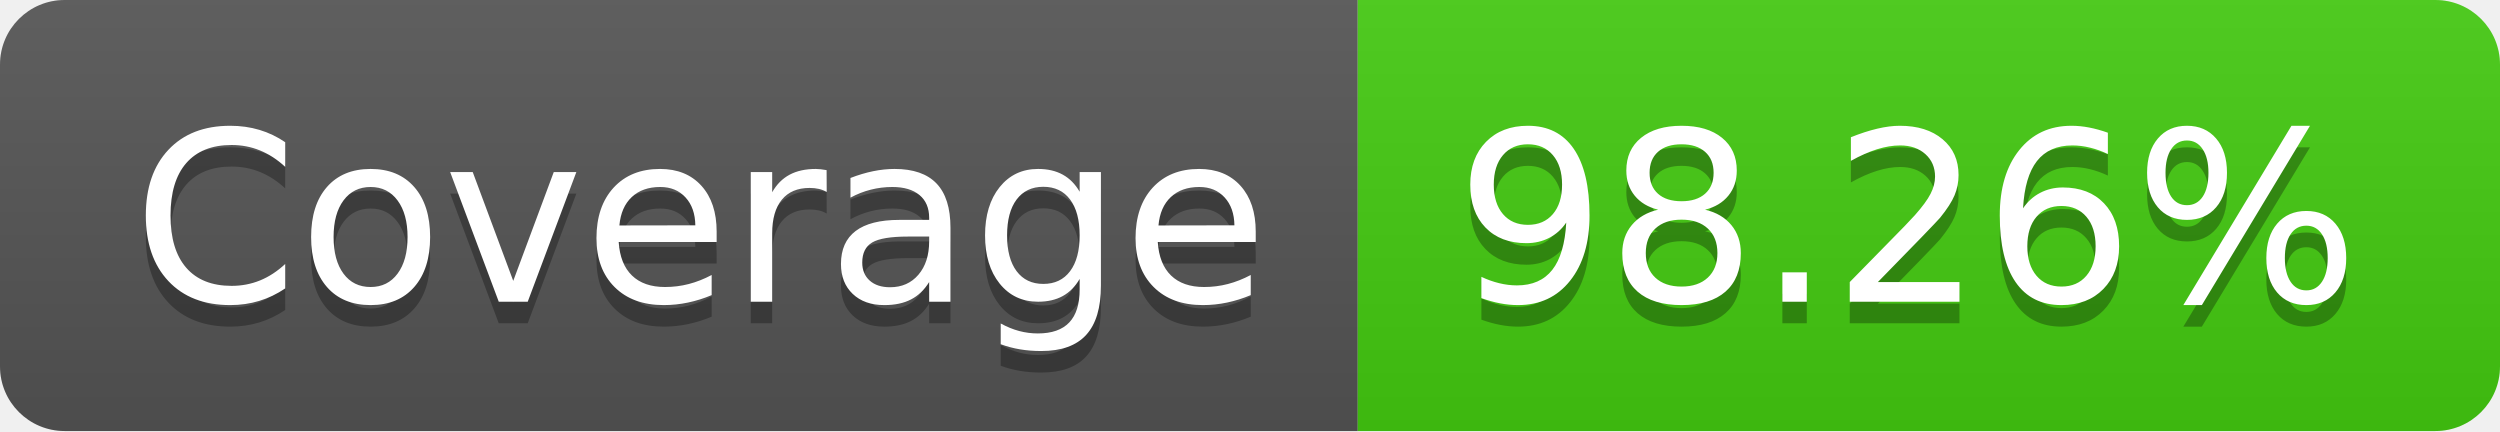
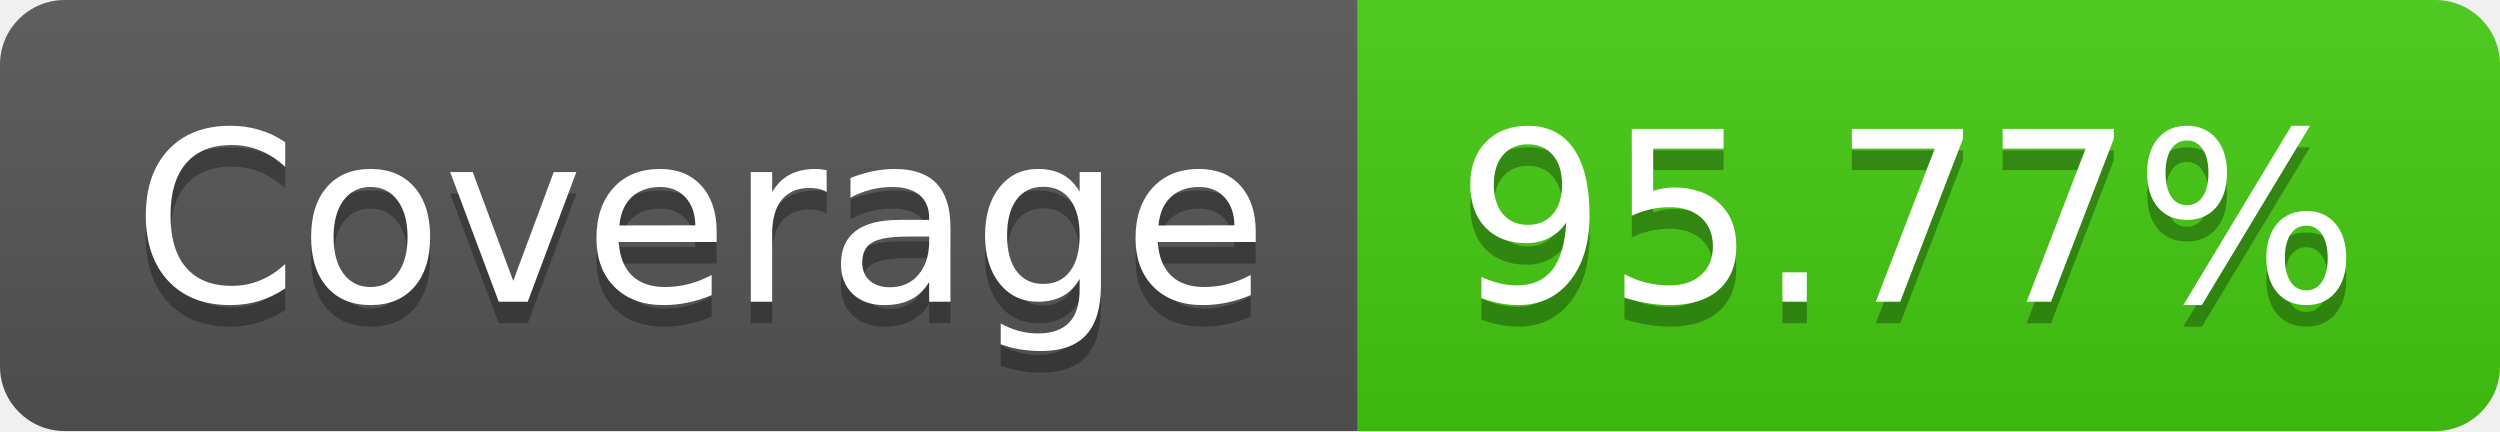
- <svg xmlns="http://www.w3.org/2000/svg" width="116" height="20" role="img" aria-label="Coverage: 98.26%">
+ <svg xmlns="http://www.w3.org/2000/svg" width="116" height="20" role="img" aria-label="Coverage: 95.77%">
  <linearGradient id="s" x2="0" y2="100%">
    <stop offset="0" stop-color="#bbb" stop-opacity=".1" />
    <stop offset="1" stop-opacity=".1" />
  </linearGradient>
  <clipPath id="r">
    <rect width="116" height="20" rx="3" fill="#fff" />
  </clipPath>
  <g clip-path="url(#r)">
    <rect width="63" height="20" fill="#555" />
    <rect x="63" width="53" height="20" fill="#4c1" />
    <rect width="116" height="20" fill="url(#s)" />
  </g>
  <g fill="#fff" text-anchor="middle" font-family="Verdana,Geneva,DejaVu Sans,sans-serif" text-rendering="geometricPrecision" font-size="110">
    <text aria-hidden="true" x="325" y="150" fill="#010101" fill-opacity=".3" transform="scale(.1)" textLength="530">Coverage</text>
    <text x="325" y="140" transform="scale(.1)" fill="#fff" textLength="530">Coverage</text>
-     <text aria-hidden="true" x="885" y="150" fill="#010101" fill-opacity=".3" transform="scale(.1)" textLength="430">98.26%</text>
-     <text x="885" y="140" transform="scale(.1)" fill="#fff" textLength="430">98.26%</text>
+     <text aria-hidden="true" x="885" y="150" fill="#010101" fill-opacity=".3" transform="scale(.1)" textLength="430">95.77%</text>
+     <text x="885" y="140" transform="scale(.1)" fill="#fff" textLength="430">95.77%</text>
  </g>
</svg>
